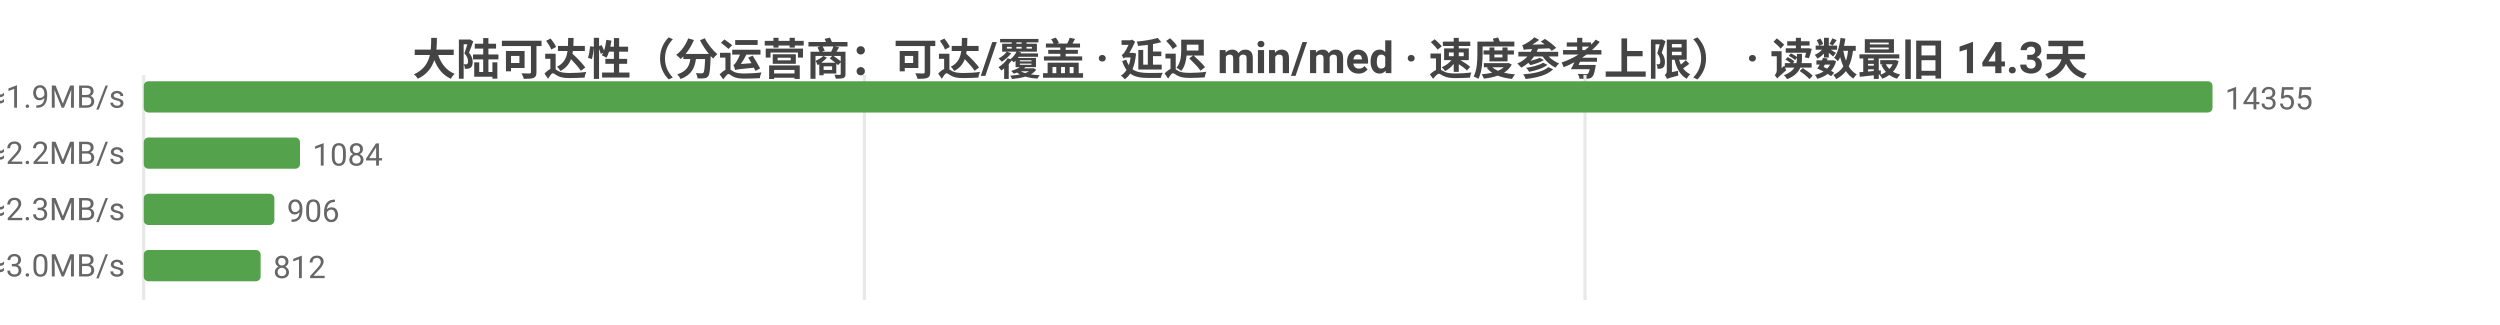
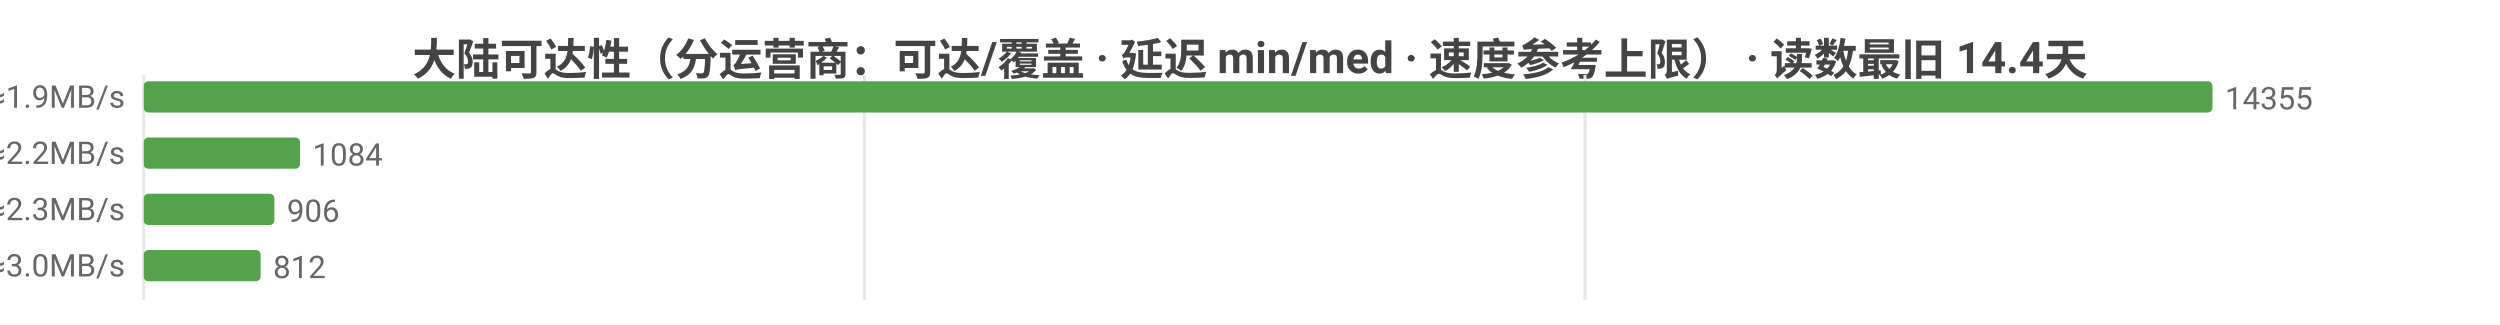
<svg xmlns="http://www.w3.org/2000/svg" width="800" height="104" viewBox="0 0 800 104">
  <rect width="800" height="104" fill="#ffffff" />
  <style>text{font-family:system-ui,-apple-system,'Segoe UI',Roboto,'PingFang SC','Microsoft YaHei','Noto Sans CJK SC',sans-serif}.g{stroke:#e8e8e8;stroke-width:1}.a{stroke:#999;stroke-width:1}.t{font-size:10px;fill:#666}.m{font-size:10px;text-anchor:middle;fill:#666}.e{font-size:10px;text-anchor:end;fill:#666}.l{font-size:11px;fill:#333}.tt{font-size:14px;font-weight:600;text-anchor:middle;fill:#444}.em{font-size:13px;text-anchor:middle;fill:#999}</style>
-   <text class="tt" x="400.0" y="24">大陆可达性（分运营商：可达/覆盖 · 延迟 min/med · 速度参考上限） · 读数最旧 14.3天</text>
+   <text class="tt" x="400.0" y="24">大陆可达性（分运营商：可达/覆盖 · 延迟 min/med · 速度参考上限） · 读数最旧 14.4天</text>
  <line class="g" x1="46" y1="24" x2="46" y2="96" />
  <line class="g" x1="276.6" y1="24" x2="276.6" y2="96" />
  <line class="g" x1="507.2" y1="24" x2="507.2" y2="96" />
  <text class="e" x="40" y="35">中国电信  可达 14355/14356  min1/med256ms  ≈1.9MB/s</text>
  <rect x="46" y="26" width="662" height="10" fill="#54a24b" rx="1.5" />
  <text class="t" x="712" y="35">14355</text>
  <text class="e" x="40" y="53">中国联通  可达 1084/1084  min34/med218ms  ≈2.2MB/s</text>
  <rect x="46" y="44" width="50.0" height="10" fill="#54a24b" rx="1.5" />
  <text class="t" x="100.0" y="53">1084</text>
  <text class="e" x="40" y="71">中国移动  可达 906/906  min1/med207ms  ≈2.3MB/s</text>
  <rect x="46" y="62" width="41.8" height="10" fill="#54a24b" rx="1.5" />
  <text class="t" x="91.8" y="71">906</text>
  <text class="e" x="40" y="89">中国多线  可达 812/812  min8/med161ms  ≈3.0MB/s</text>
  <rect x="46" y="80" width="37.4" height="10" fill="#54a24b" rx="1.5" />
  <text class="t" x="87.4" y="89">812</text>
</svg>
